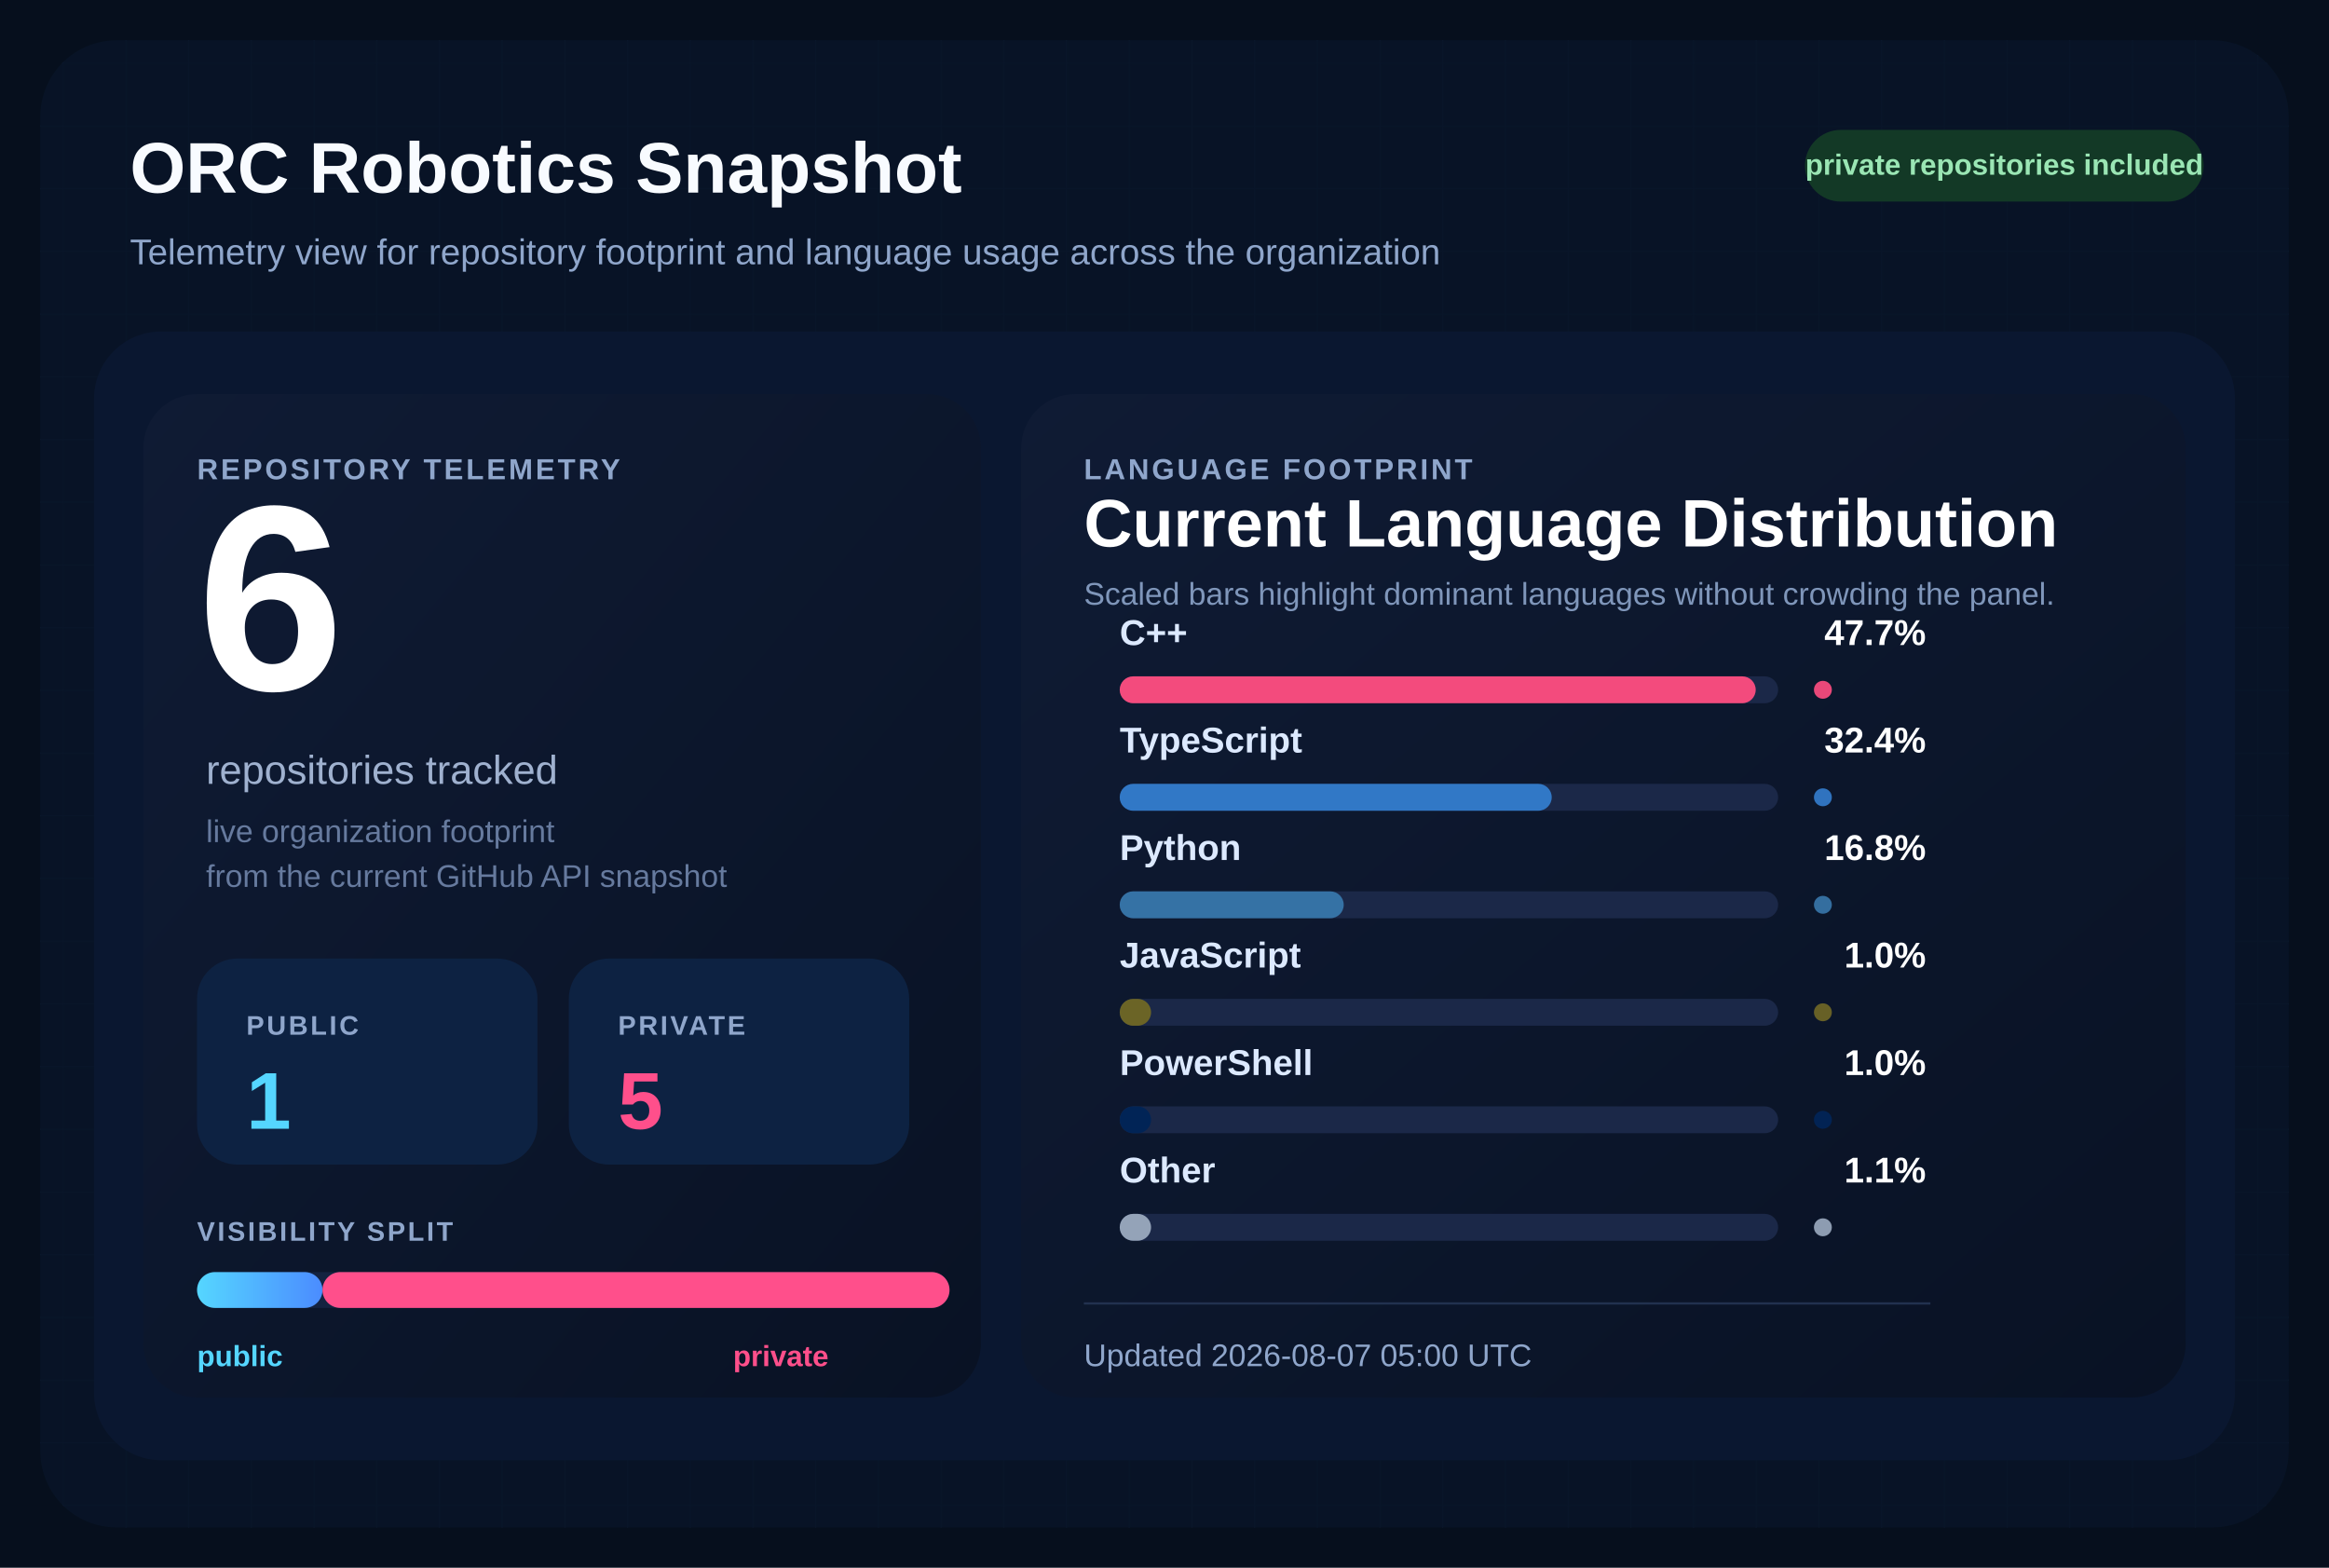
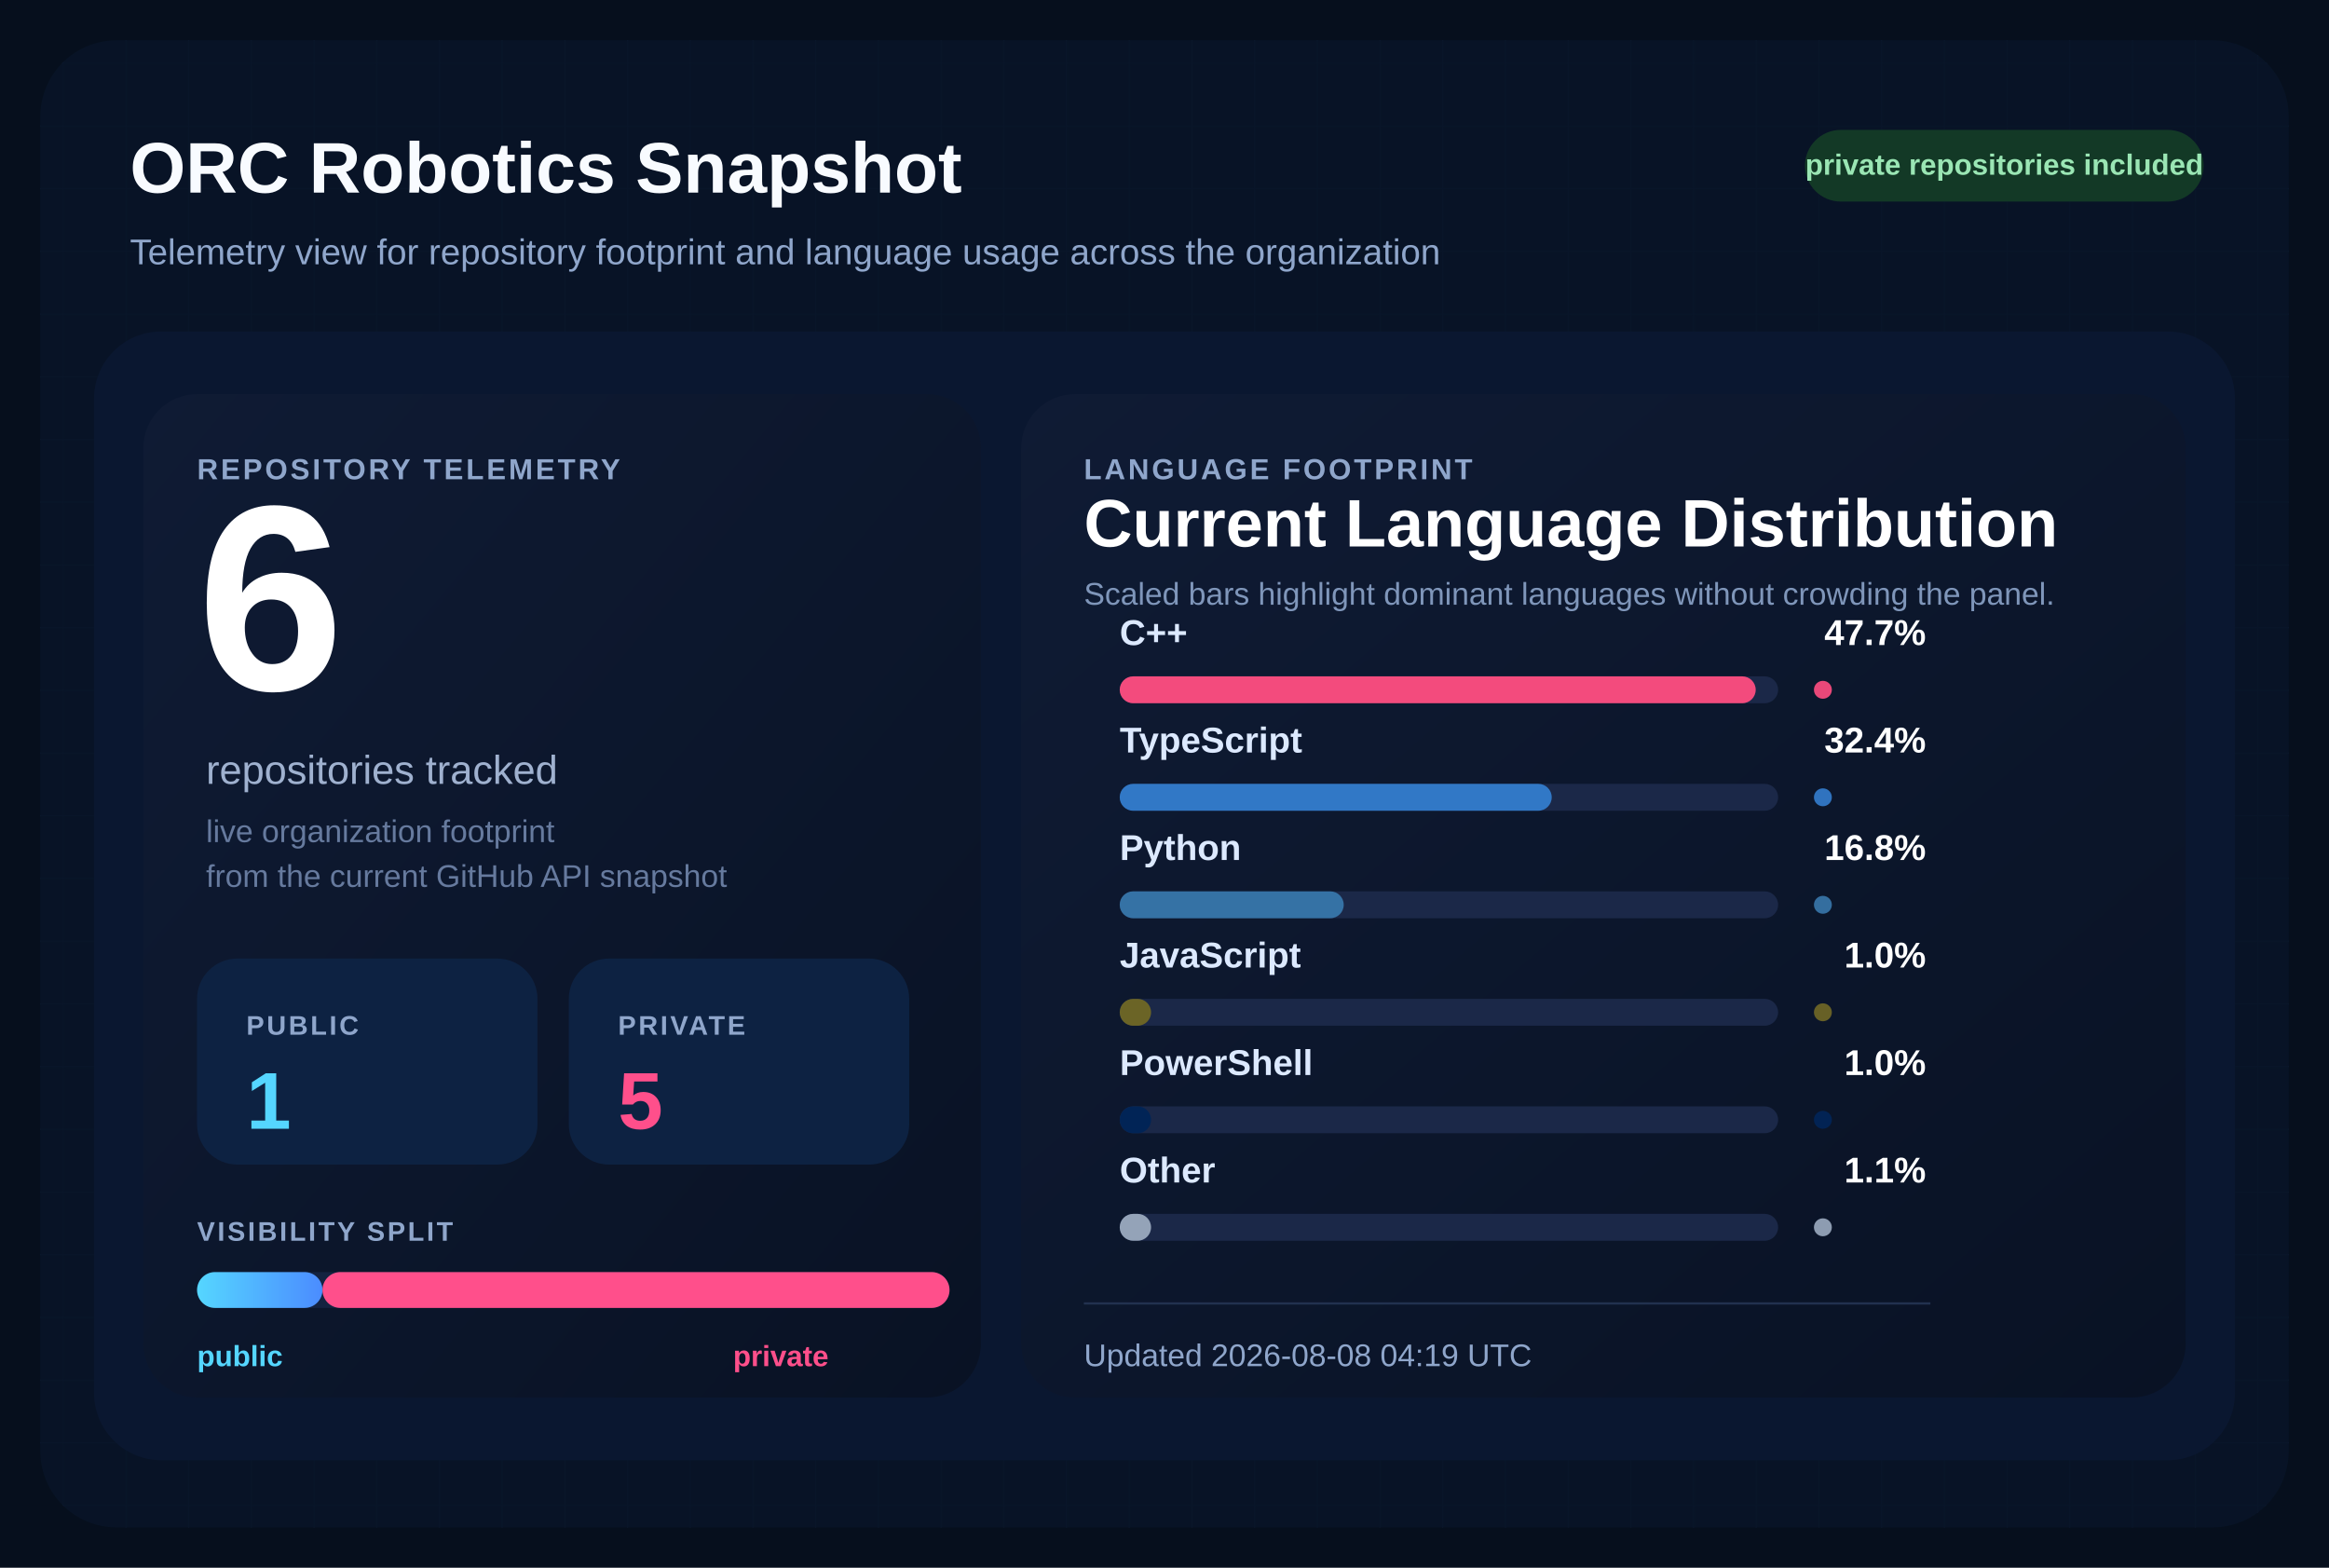
<svg xmlns="http://www.w3.org/2000/svg" width="1040" height="700" viewBox="0 0 1040 700" role="img" aria-labelledby="title desc">
  <defs>
    <pattern id="grid" width="28" height="28" patternUnits="userSpaceOnUse">
      <path d="M 28 0 L 0 0 0 28" fill="none" stroke="#12213d" stroke-width="1" />
    </pattern>
    <linearGradient id="surface" x1="0%" y1="0%" x2="100%" y2="100%">
      <stop offset="0%" stop-color="#0f1b34" />
      <stop offset="100%" stop-color="#091224" />
    </linearGradient>
    <linearGradient id="publicBar" x1="0%" y1="0%" x2="100%" y2="0%">
      <stop offset="0%" stop-color="#55d6ff" />
      <stop offset="100%" stop-color="#4b8cff" />
    </linearGradient>
  </defs>
  <rect width="1040" height="700" fill="#060f1d" />
  <rect x="18" y="18" width="1004" height="664" rx="34" fill="url(#grid)" />
  <rect x="18" y="18" width="1004" height="664" rx="34" fill="#081427" fill-opacity="0.9" />
  <text x="58" y="86" fill="#f8fbff" font-size="32" font-family="Segoe UI, Arial, sans-serif" font-weight="700">
    ORC Robotics Snapshot
  </text>
  <text x="58" y="118" fill="#8fa6cb" font-size="16" font-family="Segoe UI, Arial, sans-serif">
    Telemetry view for repository footprint and language usage across the organization
  </text>
  <rect x="806" y="58" width="178" height="32" rx="16" fill="#133926" />
  <text x="895" y="78" fill="#9ae6b4" font-size="13" font-family="Segoe UI, Arial, sans-serif" font-weight="700" text-anchor="middle">
    private repositories included
  </text>
  <rect x="42" y="148" width="956" height="504" rx="30" fill="#0a1730" />
  <rect x="64" y="176" width="374" height="448" rx="24" fill="url(#surface)" />
  <rect x="456" y="176" width="520" height="448" rx="24" fill="url(#surface)" />
  <text x="88" y="214" fill="#8fa6cb" font-size="13" font-family="Segoe UI, Arial, sans-serif" font-weight="700" letter-spacing="1.2">
    REPOSITORY TELEMETRY
  </text>
  <text x="88" y="308" fill="#ffffff" font-size="118" font-family="Segoe UI, Arial, sans-serif" font-weight="700">
    6
  </text>
  <text x="92" y="350" fill="#9fb1cf" font-size="18" font-family="Segoe UI, Arial, sans-serif">
    repositories tracked
  </text>
  <text x="92" y="376" fill="#667a9e" font-size="14" font-family="Segoe UI, Arial, sans-serif">
    live organization footprint
  </text>
  <text x="92" y="396" fill="#667a9e" font-size="14" font-family="Segoe UI, Arial, sans-serif">
    from the current GitHub API snapshot
  </text>
  <rect x="88" y="428" width="152" height="92" rx="18" fill="#0d2242" />
  <text x="110" y="462" fill="#8fa6cb" font-size="12" font-family="Segoe UI, Arial, sans-serif" font-weight="700" letter-spacing="1.1">
    PUBLIC
  </text>
  <text x="110" y="504" fill="#55d6ff" font-size="36" font-family="Segoe UI, Arial, sans-serif" font-weight="700">
    1
  </text>
  <rect x="254" y="428" width="152" height="92" rx="18" fill="#0d2242" />
  <text x="276" y="462" fill="#8fa6cb" font-size="12" font-family="Segoe UI, Arial, sans-serif" font-weight="700" letter-spacing="1.1">
    PRIVATE
  </text>
  <text x="276" y="504" fill="#ff4f8b" font-size="36" font-family="Segoe UI, Arial, sans-serif" font-weight="700">
    5
  </text>
  <text x="88" y="554" fill="#8fa6cb" font-size="12" font-family="Segoe UI, Arial, sans-serif" font-weight="700" letter-spacing="1.1">
    VISIBILITY SPLIT
  </text>
  <rect x="88" y="568" width="336" height="16" rx="8" fill="#142340" />
  <rect x="88" y="568" width="56.00" height="16" rx="8" fill="url(#publicBar)" />
  <rect x="144.00" y="568" width="280.00" height="16" rx="8" fill="#ff4f8b" />
  <text x="88" y="610" fill="#55d6ff" font-size="13" font-family="Segoe UI, Arial, sans-serif" font-weight="700">
    public
  </text>
  <text x="370" y="610" fill="#ff4f8b" font-size="13" font-family="Segoe UI, Arial, sans-serif" font-weight="700" text-anchor="end">
    private
  </text>
  <text x="484" y="214" fill="#8fa6cb" font-size="13" font-family="Segoe UI, Arial, sans-serif" font-weight="700" letter-spacing="1.2">
    LANGUAGE FOOTPRINT
  </text>
  <text x="484" y="244" fill="#ffffff" font-size="30" font-family="Segoe UI, Arial, sans-serif" font-weight="700">
    Current Language Distribution
  </text>
  <text x="484" y="270" fill="#7f96ba" font-size="14" font-family="Segoe UI, Arial, sans-serif">
    Scaled bars highlight dominant languages without crowding the panel.
  </text>
  <g transform="translate(0,288)">
    <text x="500" y="0" fill="#dce9ff" font-size="16" font-family="Segoe UI, Arial, sans-serif" font-weight="600">
        C++
        </text>
    <text x="860" y="0" fill="#ffffff" font-size="16" font-family="Segoe UI, Arial, sans-serif" font-weight="700" text-anchor="end">
        47.7%
        </text>
    <rect x="500" y="14" width="294" height="12" rx="6" fill="#1b2848" />
    <rect x="500" y="14" width="284.00" height="12" rx="6" fill="#f34b7d" />
    <circle cx="814" cy="20" r="4" fill="#f34b7d" opacity="0.95" />
  </g>
  <g transform="translate(0,336)">
    <text x="500" y="0" fill="#dce9ff" font-size="16" font-family="Segoe UI, Arial, sans-serif" font-weight="600">
        TypeScript
        </text>
    <text x="860" y="0" fill="#ffffff" font-size="16" font-family="Segoe UI, Arial, sans-serif" font-weight="700" text-anchor="end">
        32.4%
        </text>
    <rect x="500" y="14" width="294" height="12" rx="6" fill="#1b2848" />
    <rect x="500" y="14" width="192.91" height="12" rx="6" fill="#3178c6" />
    <circle cx="814" cy="20" r="4" fill="#3178c6" opacity="0.95" />
  </g>
  <g transform="translate(0,384)">
    <text x="500" y="0" fill="#dce9ff" font-size="16" font-family="Segoe UI, Arial, sans-serif" font-weight="600">
        Python
        </text>
    <text x="860" y="0" fill="#ffffff" font-size="16" font-family="Segoe UI, Arial, sans-serif" font-weight="700" text-anchor="end">
        16.8%
        </text>
    <rect x="500" y="14" width="294" height="12" rx="6" fill="#1b2848" />
    <rect x="500" y="14" width="100.03" height="12" rx="6" fill="#3572A5" />
    <circle cx="814" cy="20" r="4" fill="#3572A5" opacity="0.95" />
  </g>
  <g transform="translate(0,432)">
    <text x="500" y="0" fill="#dce9ff" font-size="16" font-family="Segoe UI, Arial, sans-serif" font-weight="600">
        JavaScript
        </text>
    <text x="860" y="0" fill="#ffffff" font-size="16" font-family="Segoe UI, Arial, sans-serif" font-weight="700" text-anchor="end">
        1.0%
        </text>
    <rect x="500" y="14" width="294" height="12" rx="6" fill="#1b2848" />
    <rect x="500" y="14" width="14.00" height="12" rx="6" fill="#6b6426" />
    <circle cx="814" cy="20" r="4" fill="#6b6426" opacity="0.95" />
  </g>
  <g transform="translate(0,480)">
    <text x="500" y="0" fill="#dce9ff" font-size="16" font-family="Segoe UI, Arial, sans-serif" font-weight="600">
        PowerShell
        </text>
    <text x="860" y="0" fill="#ffffff" font-size="16" font-family="Segoe UI, Arial, sans-serif" font-weight="700" text-anchor="end">
        1.0%
        </text>
    <rect x="500" y="14" width="294" height="12" rx="6" fill="#1b2848" />
    <rect x="500" y="14" width="14.00" height="12" rx="6" fill="#012456" />
    <circle cx="814" cy="20" r="4" fill="#012456" opacity="0.95" />
  </g>
  <g transform="translate(0,528)">
    <text x="500" y="0" fill="#dce9ff" font-size="16" font-family="Segoe UI, Arial, sans-serif" font-weight="600">
        Other
        </text>
    <text x="860" y="0" fill="#ffffff" font-size="16" font-family="Segoe UI, Arial, sans-serif" font-weight="700" text-anchor="end">
        1.1%
        </text>
    <rect x="500" y="14" width="294" height="12" rx="6" fill="#1b2848" />
    <rect x="500" y="14" width="14.00" height="12" rx="6" fill="#94a3b8" />
    <circle cx="814" cy="20" r="4" fill="#94a3b8" opacity="0.95" />
  </g>
  <line x1="484" y1="582" x2="862" y2="582" stroke="#22314f" stroke-width="1" />
  <text x="484" y="610" fill="#8fa6cb" font-size="14" font-family="Segoe UI, Arial, sans-serif">
-     Updated 2026-08-07 05:00 UTC
+     Updated 2026-08-08 04:19 UTC
  </text>
</svg>
